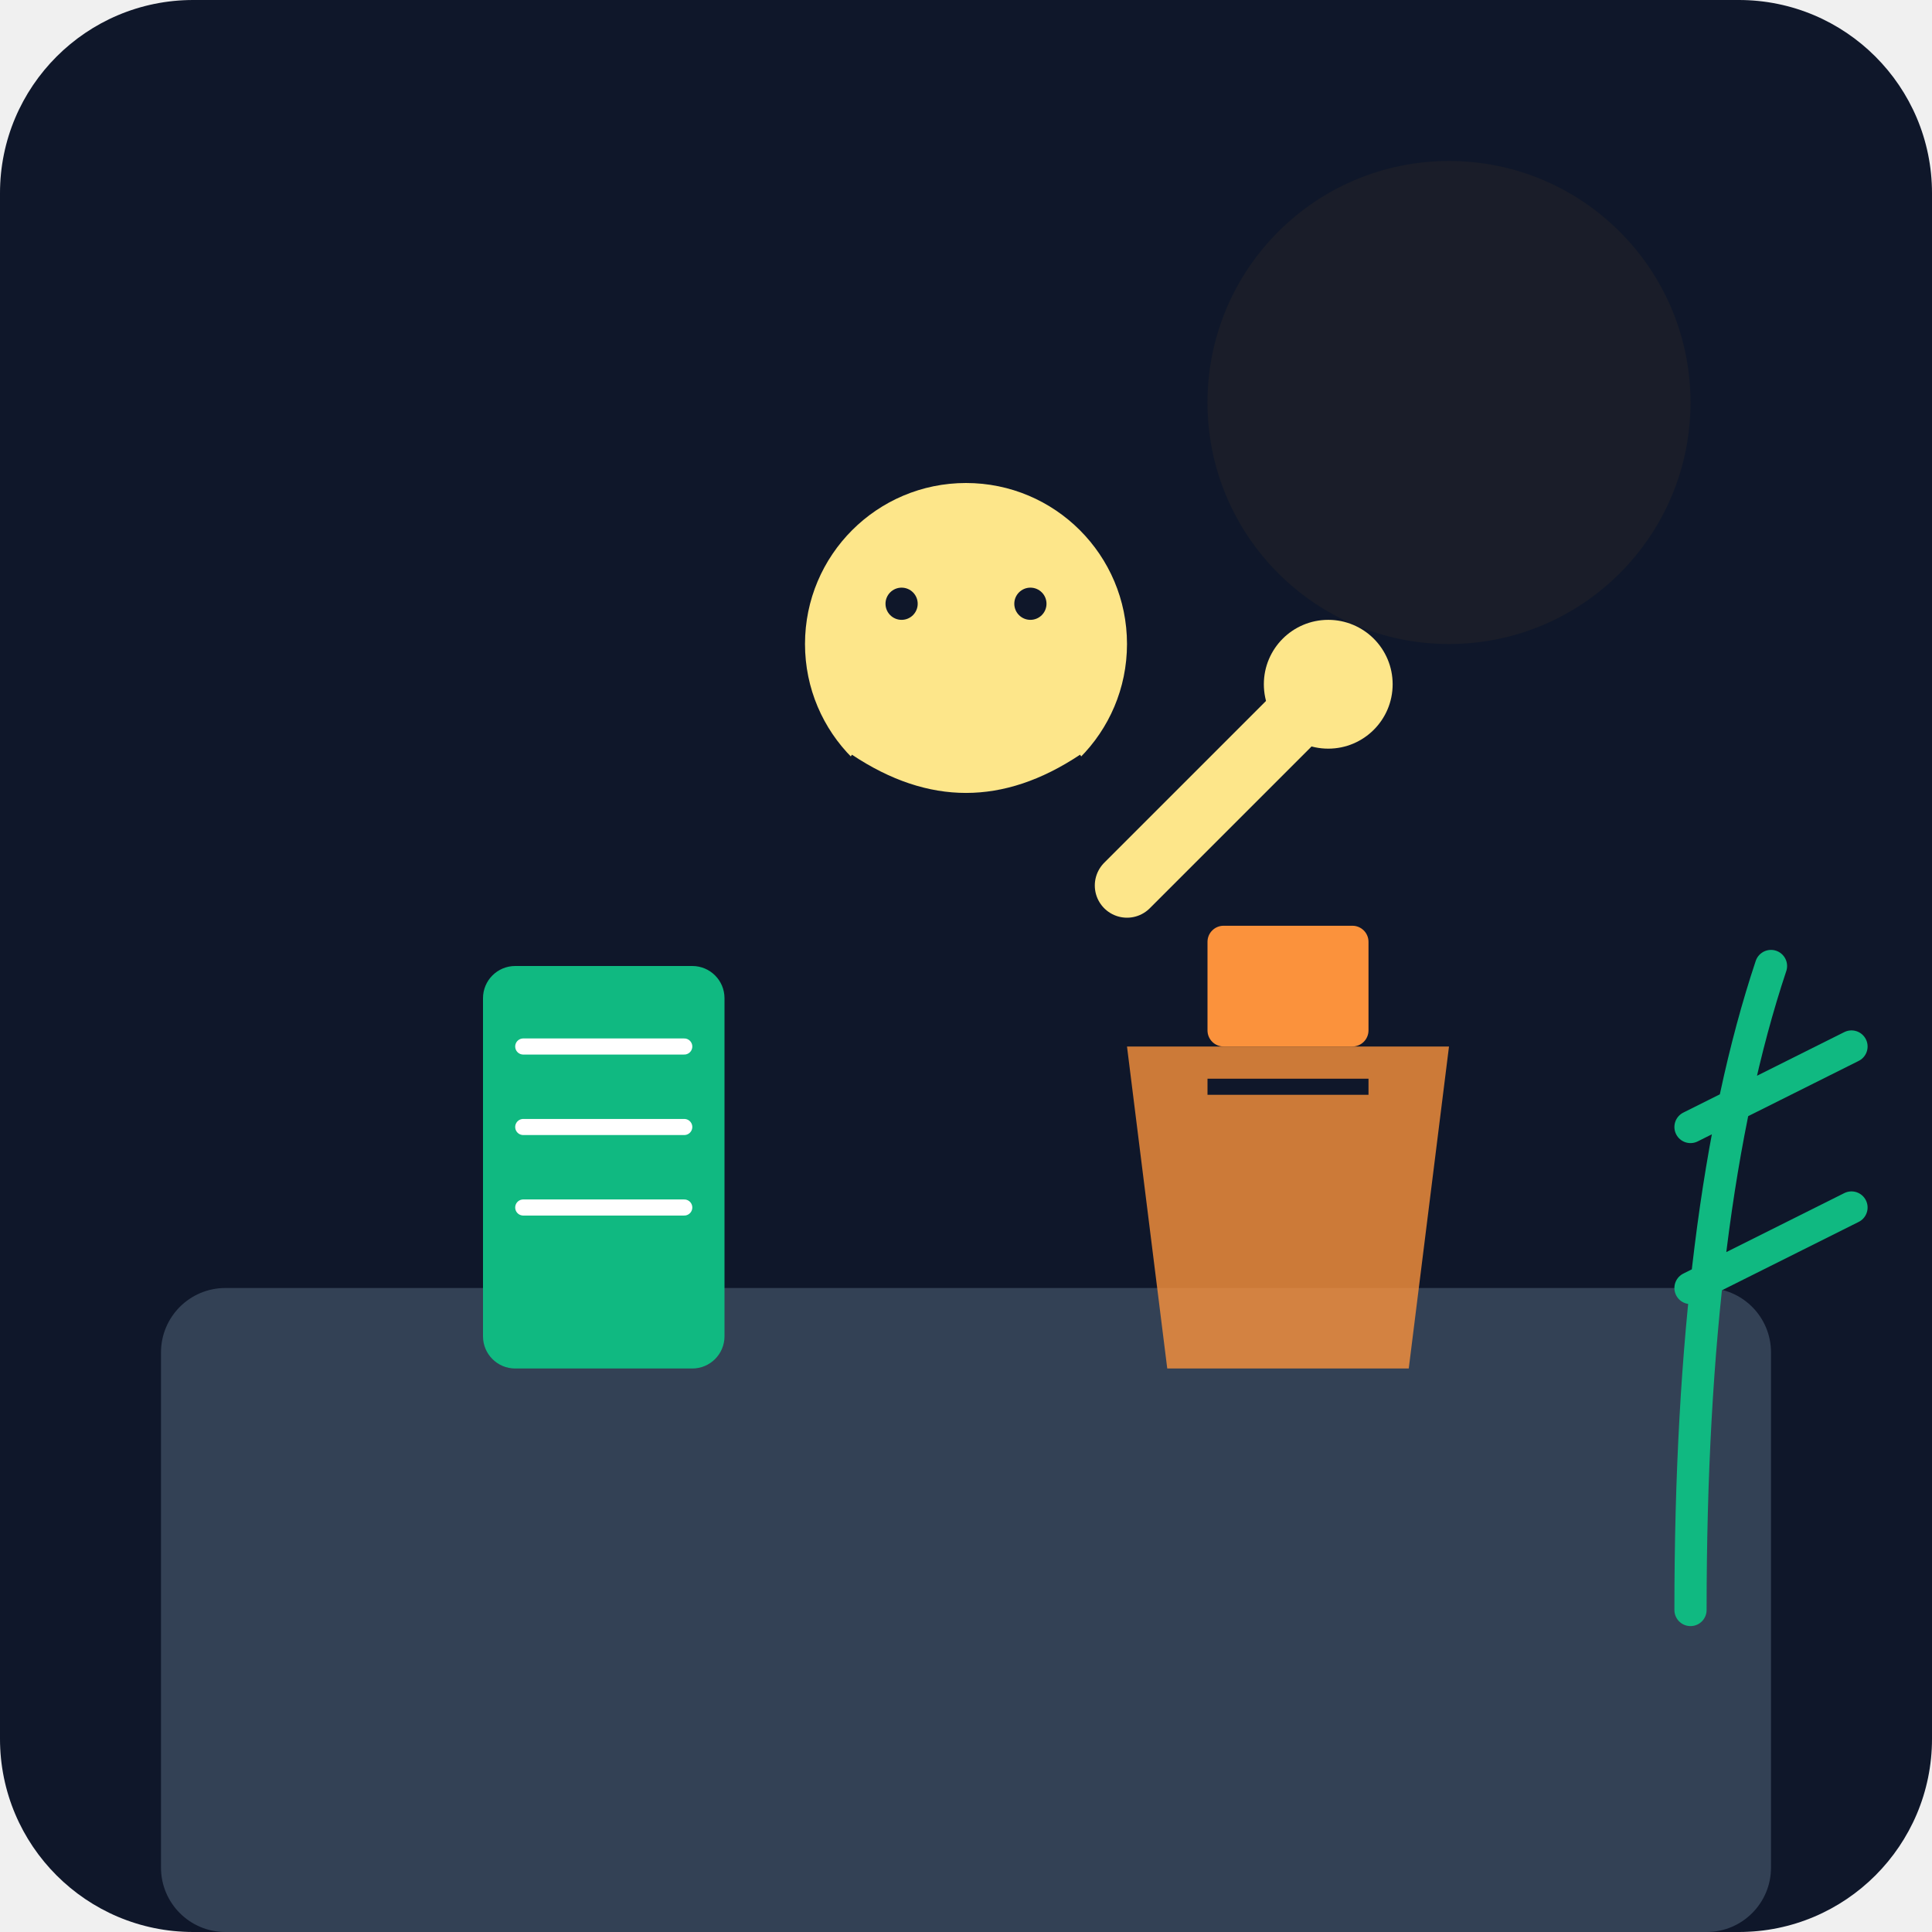
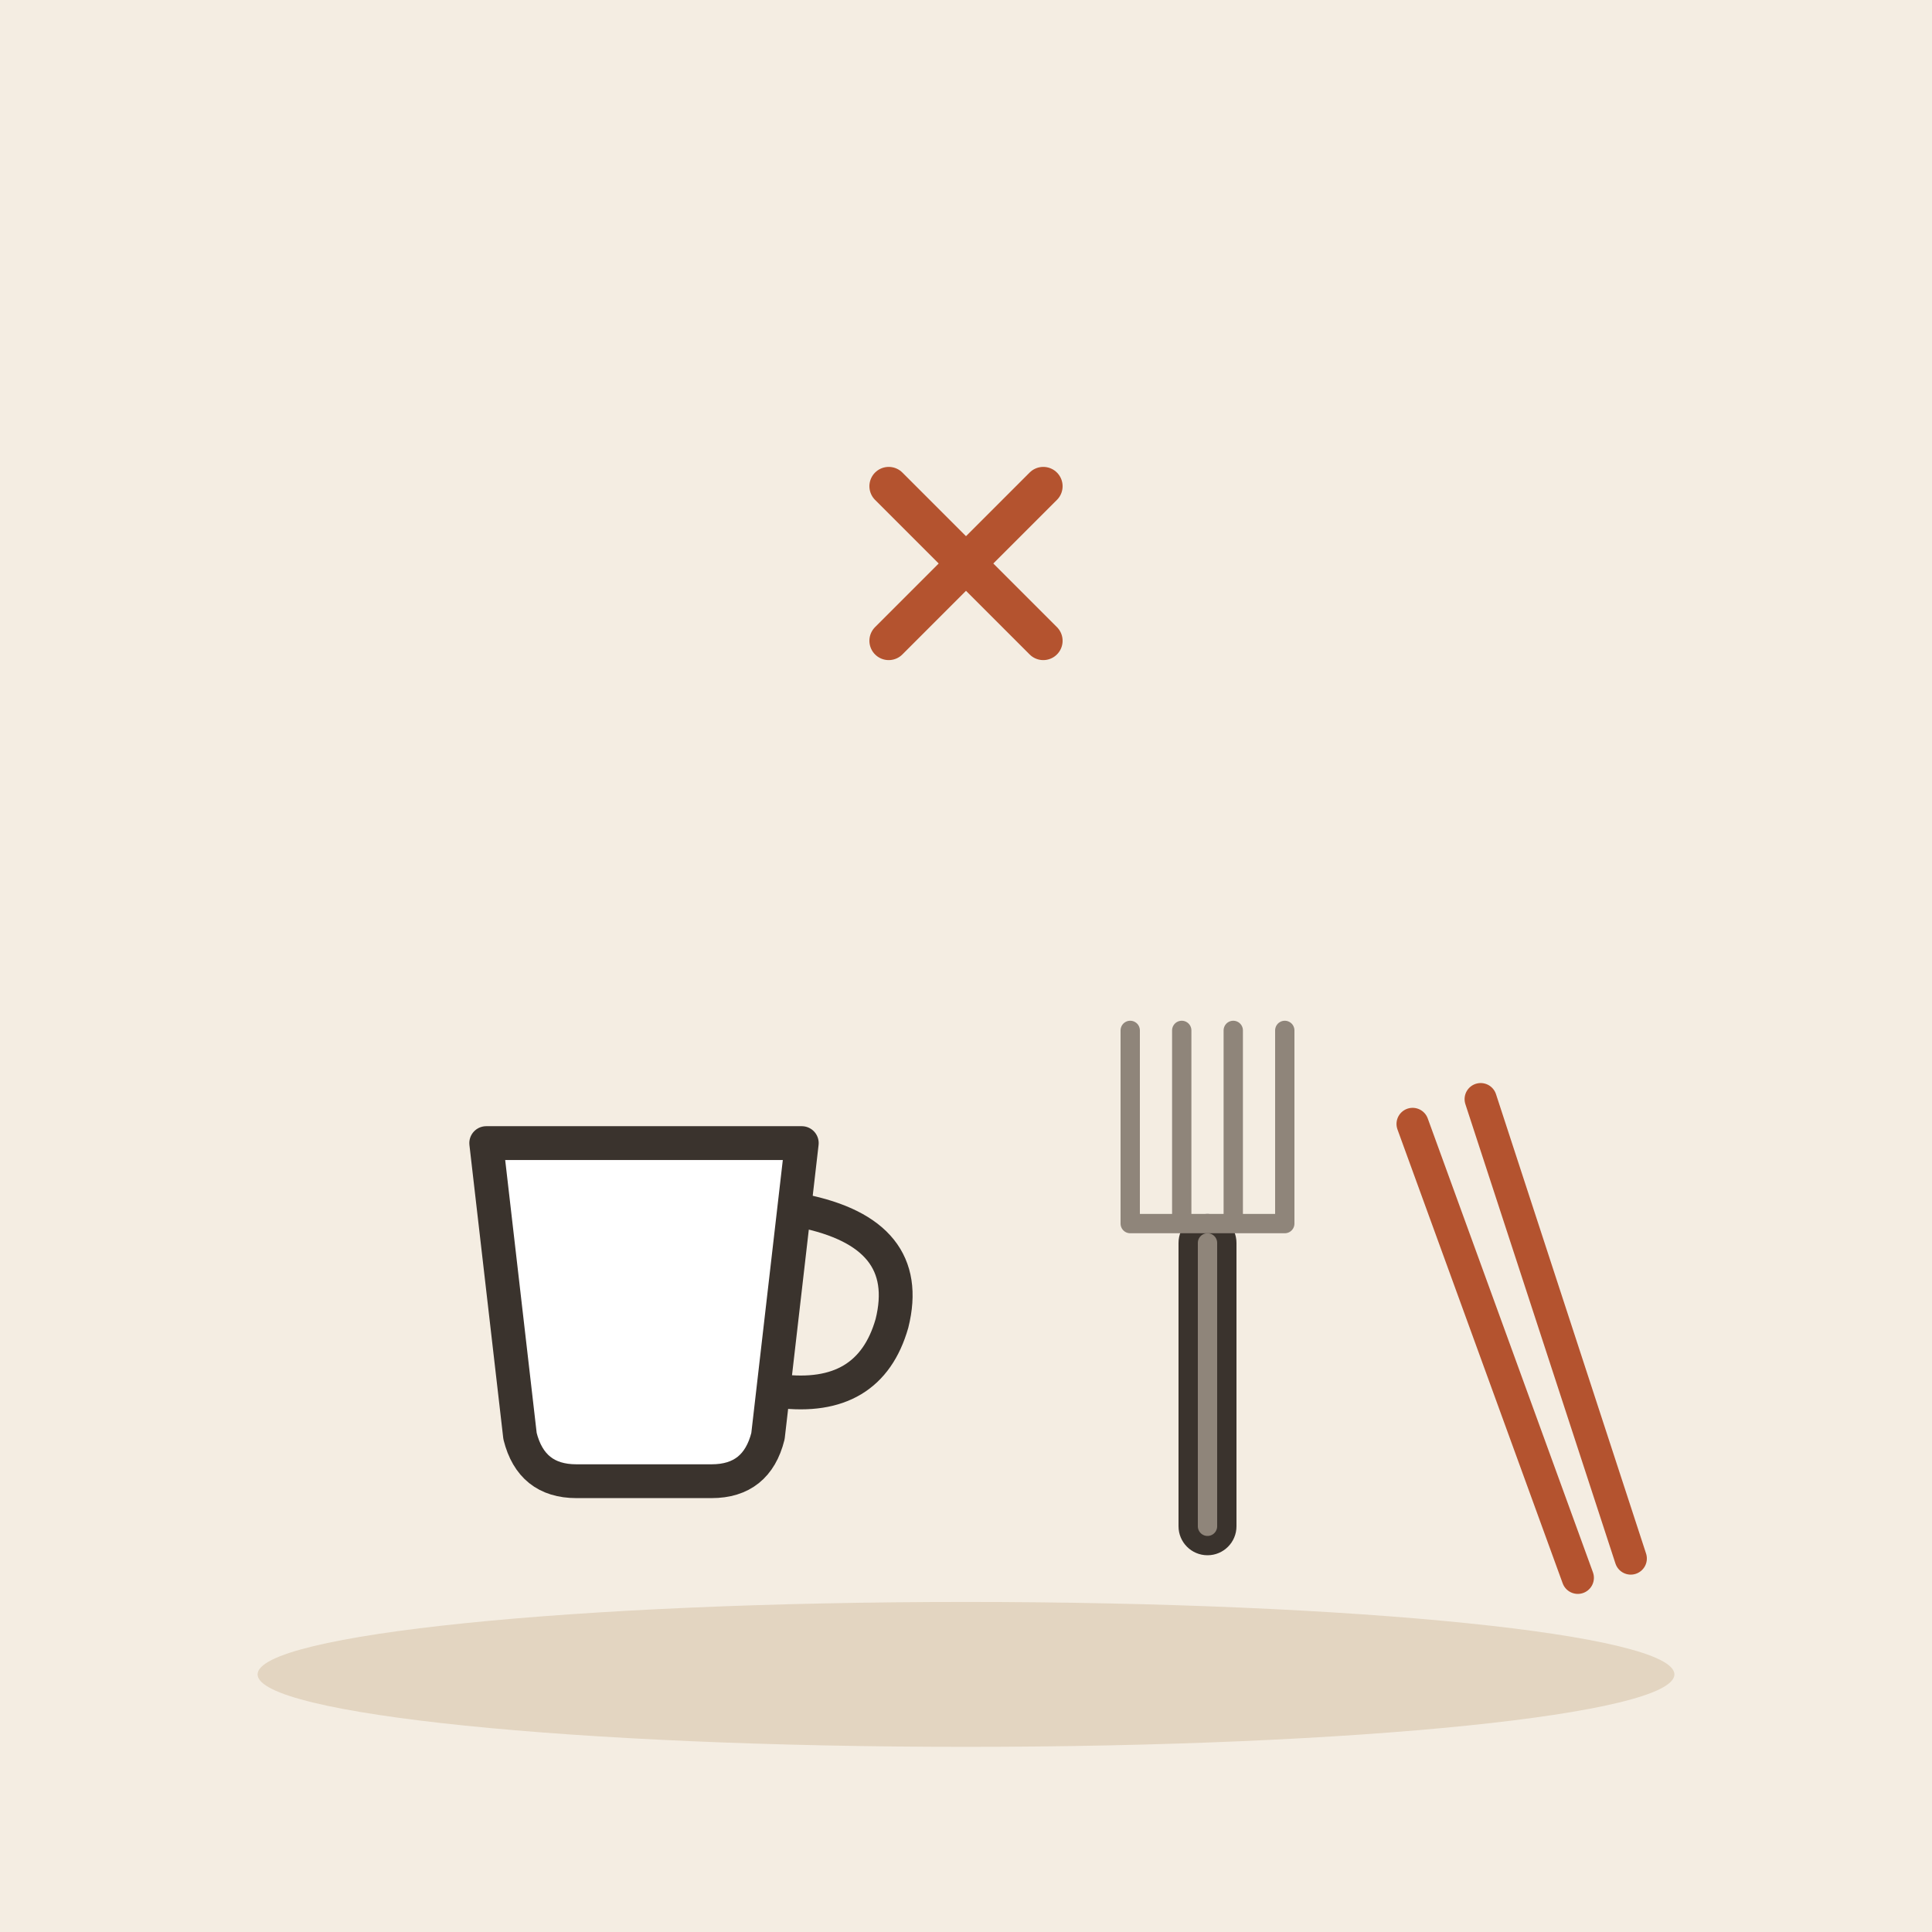
- <svg xmlns="http://www.w3.org/2000/svg" viewBox="0 0 240 240">
-   <defs>
-     <linearGradient id="bg" x1="0" y1="0" x2="0" y2="240">
-       <stop offset="0%" stop-color="#0f172a" />
-       <stop offset="100%" stop-color="#1e293b" />
-     </linearGradient>
-   </defs>
-   <rect width="240" height="240" rx="24" fill="url(#bg)" />
-   <rect x="20" y="160" width="200" height="80" fill="#334155" rx="8" />
-   <g transform="translate(140, 130)">
-     <path d="M0 0 L40 0 L35 40 L5 40 Z" fill="#fb923c" opacity="0.8" />
-     <rect x="10" y="-15" width="20" height="15" fill="#fb923c" rx="2" />
-     <path d="M10 5 L30 5" stroke="#0f172a" stroke-width="2" />
+ <svg xmlns="http://www.w3.org/2000/svg" viewBox="0 0 240 240" data-style="editorial">
+   <rect width="240" height="240" fill="#F4EDE2" />
+   <ellipse cx="120" cy="208" rx="88" ry="9" fill="#E3D5C1" />
+   <g transform="translate(80 170) scale(1.4 1.4)">
+     <path d="M-14 -20L14 -20L11 6Q10 10 6 10L-6 10Q-10 10 -11 6Z" fill="#FFFFFF" stroke="#3A332D" stroke-width="3" stroke-linecap="round" stroke-linejoin="round" />
+     <path d="M14 -14Q24 -12 22 -4Q20 3 12 2" fill="none" stroke="#3A332D" stroke-width="3" stroke-linecap="round" stroke-linejoin="round" />
  </g>
-   <g transform="translate(60, 120)">
-     <rect x="0" y="0" width="30" height="50" fill="#10b981" rx="4" />
-     <path d="M5 10 L25 10 M5 20 L25 20 M5 30 L25 30" stroke="#fff" stroke-width="2" stroke-linecap="round" />
+   <g transform="translate(150 160) scale(0.8 0.8)">
+     <rect x="-3" y="-10" width="6" height="50" rx="3" fill="#8F857A" stroke="#3A332D" stroke-width="3" stroke-linecap="round" stroke-linejoin="round" />
+     <path d="M-12 -10L12 -10L12 -20M-12 -10L-12 -40M-4 -10L-4 -40M4 -10L4 -40M12 -10L12 -40" fill="none" stroke="#8F857A" stroke-width="3" stroke-linecap="round" stroke-linejoin="round" />
  </g>
-   <g transform="translate(100, 60)">
-     <circle cx="20" cy="20" r="20" fill="#fde68a" />
-     <path d="M5 35 Q20 45 35 35" stroke="#0f172a" stroke-width="3" fill="none" />
-     <circle cx="12" cy="15" r="2" fill="#0f172a" />
-     <circle cx="28" cy="15" r="2" fill="#0f172a" />
-     <path d="M40 50 L60 30" stroke="#fde68a" stroke-width="8" stroke-linecap="round" />
-     <circle cx="65" cy="25" r="8" fill="#fde68a" />
+   <g transform="translate(196 196) rotate(-20)">
+     <path d="M0 0L0 -60" stroke="#B4532F" stroke-width="4" stroke-linecap="round" fill="none" />
+     <path d="M7 0L9 -60" stroke="#B4532F" stroke-width="4" stroke-linecap="round" fill="none" />
  </g>
-   <path d="M210 200 Q210 150 220 120 M210 160 L230 150 M210 140 L230 130" stroke="#10b981" stroke-width="4" fill="none" stroke-linecap="round" />
-   <circle cx="180" cy="50" r="30" fill="#f59e0b" opacity="0.05" />
+   <g transform="translate(120 70) scale(0.8 0.8)">
+     <path d="M-12 -12L12 12M12 -12L-12 12" fill="none" stroke="#B4532F" stroke-width="6" stroke-linecap="round" stroke-linejoin="round" />
+   </g>
</svg>
